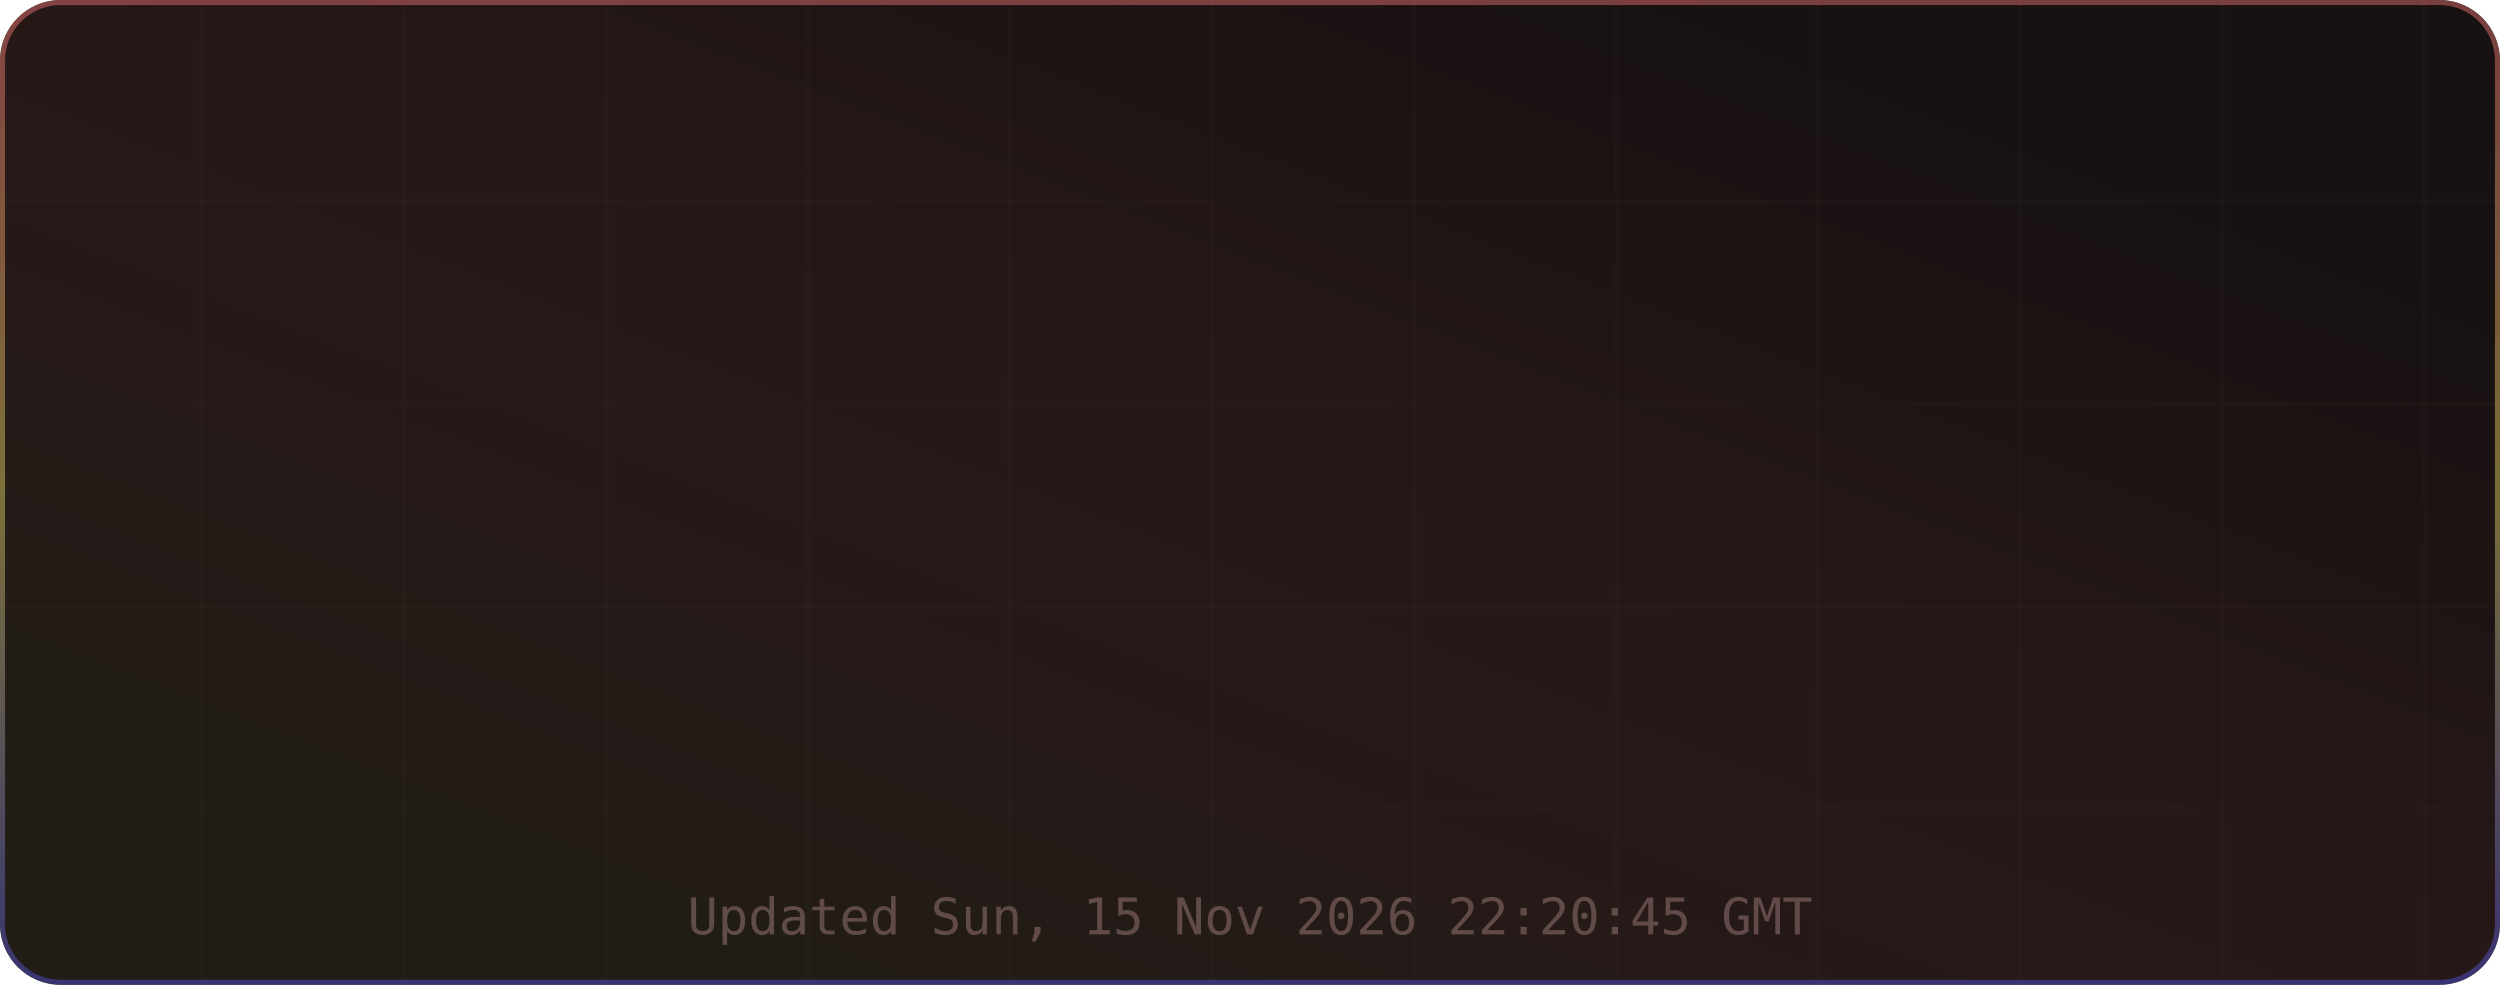
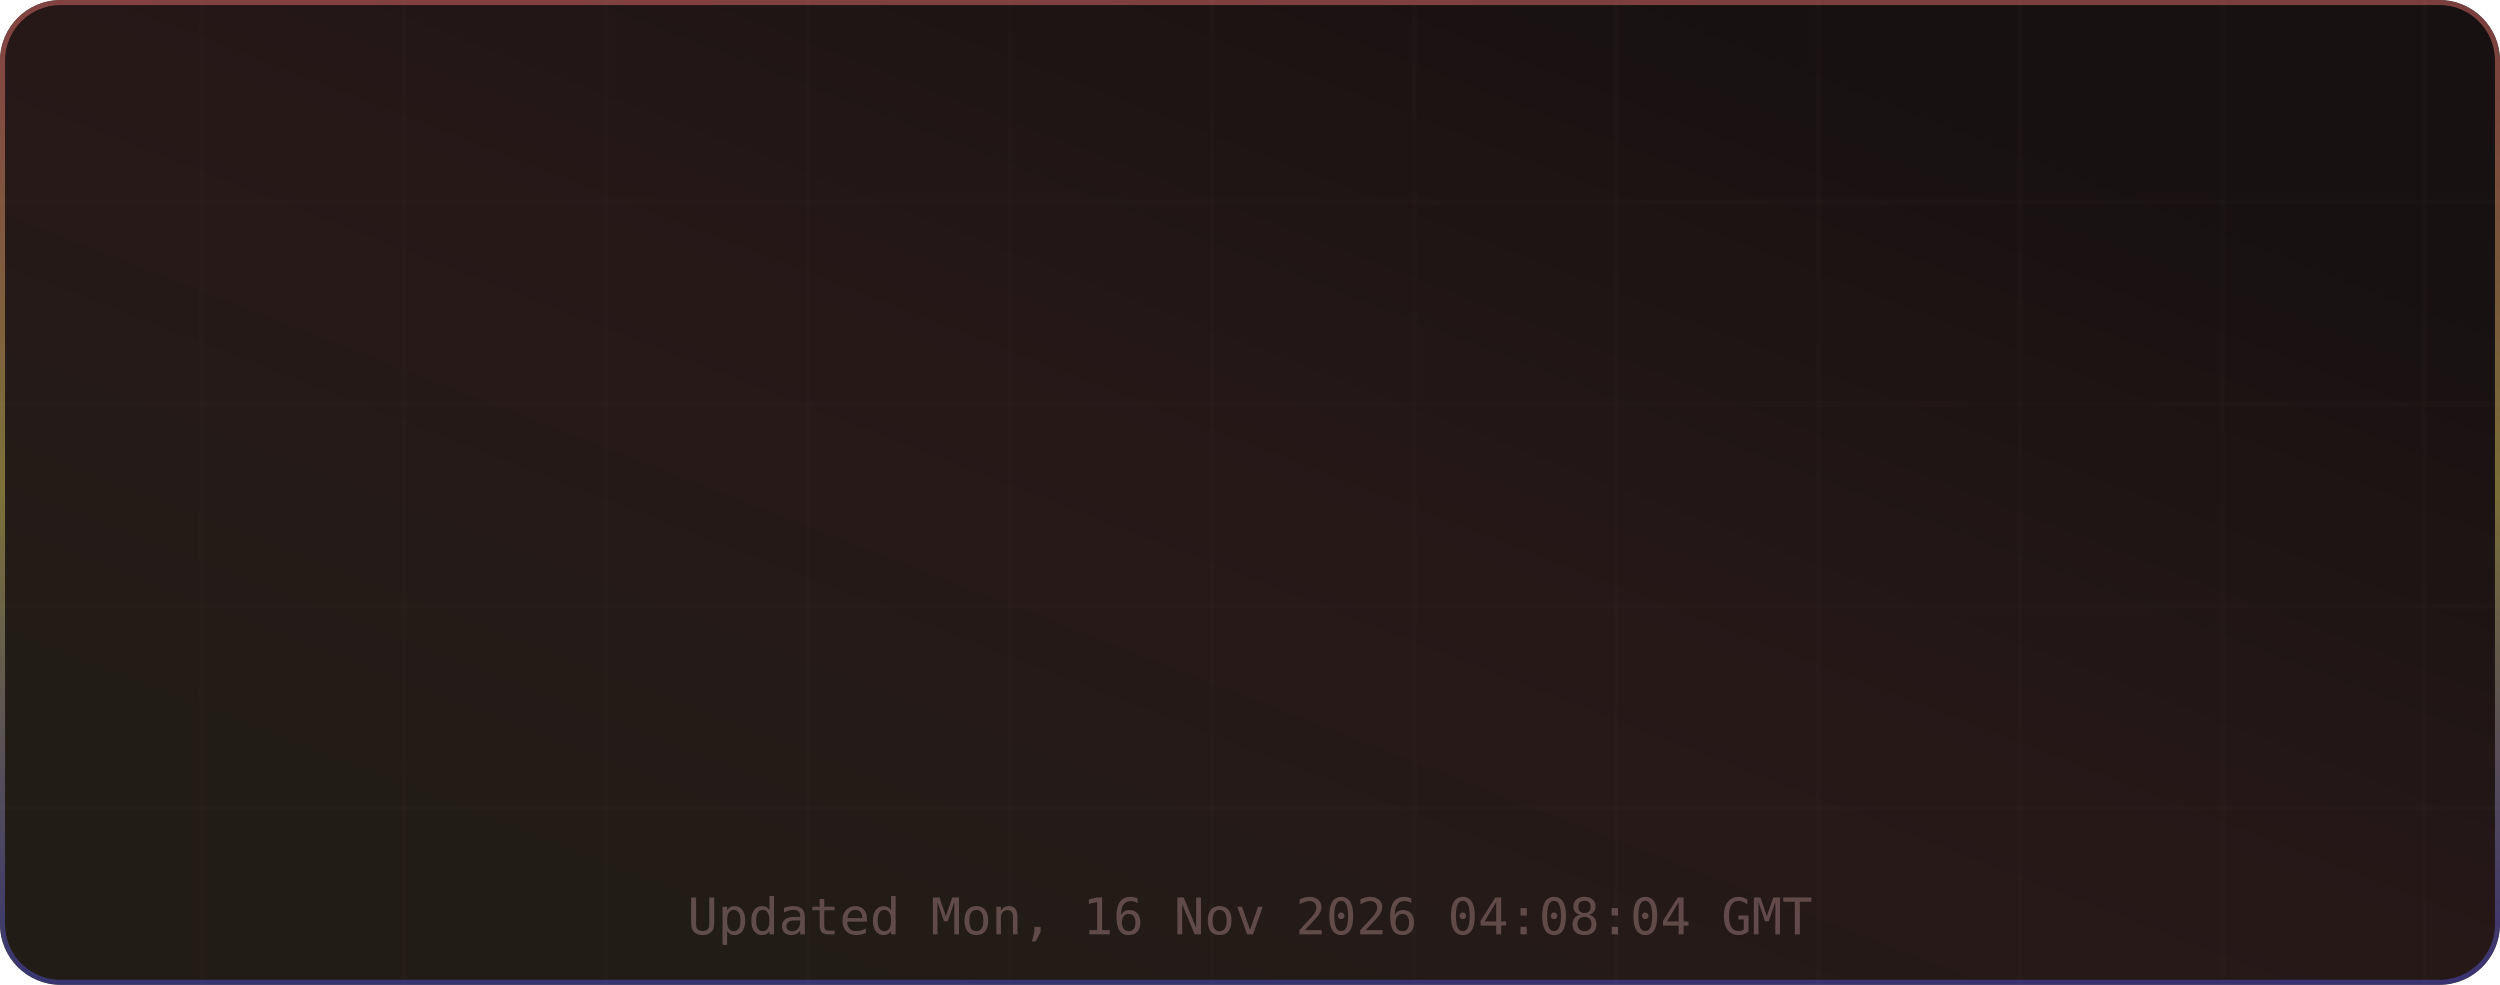
<svg xmlns="http://www.w3.org/2000/svg" width="495" height="195" viewBox="0 0 495 195" role="img" aria-label="TM's GitHub Stats">
  <defs>
    <linearGradient id="grad-bg" x1="0.85" y1="0.15" x2="0.15" y2="0.85" gradientUnits="objectBoundingBox">
      <stop offset="0%" stop-color="#171111" />
      <stop offset="50%" stop-color="#271818" />
      <stop offset="100%" stop-color="#221c16" />
      <animateTransform attributeName="gradientTransform" type="rotate" values="0 0.5 0.5; 360 0.5 0.5" dur="12s" repeatCount="indefinite" />
    </linearGradient>
    <linearGradient id="grad-accent" x1="0.5" y1="0" x2="0.5" y2="1" gradientUnits="objectBoundingBox">
      <stop offset="0%" stop-color="#e06c6c" />
      <stop offset="50%" stop-color="#d6c85c" />
      <stop offset="100%" stop-color="#4d4dcb" />
      <animateTransform attributeName="gradientTransform" type="rotate" values="0 0.5 0.5; 360 0.5 0.5" dur="8s" repeatCount="indefinite" />
    </linearGradient>
    <linearGradient id="grad-chart" x1="0.5" y1="0" x2="0.5" y2="1" gradientUnits="objectBoundingBox">
      <stop offset="0%" stop-color="#e06c6c" stop-opacity="0.9" />
      <stop offset="100%" stop-color="#d6c85c" stop-opacity="0.7" />
    </linearGradient>
    <radialGradient id="grad-glow" cx="0.5" cy="0.5" r="0.6" gradientUnits="objectBoundingBox">
      <stop offset="0%" stop-color="#e06c6c" stop-opacity="0.3" />
      <stop offset="100%" stop-color="#e06c6c" stop-opacity="0" />
    </radialGradient>
    <filter id="drop-shadow" x="-20%" y="-20%" width="140%" height="140%">
      <feGaussianBlur in="SourceAlpha" stdDeviation="3" />
      <feOffset dx="0" dy="2" />
      <feComponentTransfer>
        <feFuncA type="linear" slope="0.4" />
      </feComponentTransfer>
      <feMerge>
        <feMergeNode />
        <feMergeNode in="SourceGraphic" />
      </feMerge>
    </filter>
    <filter id="glow-filter" x="-30%" y="-30%" width="160%" height="160%">
      <feGaussianBlur stdDeviation="4" result="blur" />
      <feMerge>
        <feMergeNode in="blur" />
        <feMergeNode in="SourceGraphic" />
      </feMerge>
    </filter>
    <clipPath id="card-clip">
      <rect width="495" height="195" rx="12" ry="12" />
    </clipPath>
  </defs>
  <defs>
    <filter id="noise" x="0" y="0" width="100%" height="100%">
      <feTurbulence type="fractalNoise" baseFrequency="0.65" numOctaves="3" stitchTiles="stitch" />
      <feColorMatrix type="saturate" values="0" />
      <feBlend in="SourceGraphic" mode="overlay" result="blend" />
      <feComposite in="blend" in2="SourceGraphic" operator="in" />
    </filter>
  </defs>
  <g clip-path="url(#card-clip)">
    <rect x="0" y="0" width="495" height="195" rx="12" ry="12" fill="url(#grad-bg)" clip-path="url(#card-clip)" />
    <g opacity="1">
      <line x1="40" y1="0" x2="40" y2="195" stroke="#432d2d" stroke-width="1" opacity="0.08" />
      <line x1="80" y1="0" x2="80" y2="195" stroke="#432d2d" stroke-width="1" opacity="0.08" />
      <line x1="120" y1="0" x2="120" y2="195" stroke="#432d2d" stroke-width="1" opacity="0.08" />
      <line x1="160" y1="0" x2="160" y2="195" stroke="#432d2d" stroke-width="1" opacity="0.08" />
      <line x1="200" y1="0" x2="200" y2="195" stroke="#432d2d" stroke-width="1" opacity="0.08" />
      <line x1="240" y1="0" x2="240" y2="195" stroke="#432d2d" stroke-width="1" opacity="0.08" />
      <line x1="280" y1="0" x2="280" y2="195" stroke="#432d2d" stroke-width="1" opacity="0.08" />
      <line x1="320" y1="0" x2="320" y2="195" stroke="#432d2d" stroke-width="1" opacity="0.08" />
      <line x1="360" y1="0" x2="360" y2="195" stroke="#432d2d" stroke-width="1" opacity="0.08" />
      <line x1="400" y1="0" x2="400" y2="195" stroke="#432d2d" stroke-width="1" opacity="0.08" />
      <line x1="440" y1="0" x2="440" y2="195" stroke="#432d2d" stroke-width="1" opacity="0.08" />
      <line x1="480" y1="0" x2="480" y2="195" stroke="#432d2d" stroke-width="1" opacity="0.08" />
      <line x1="0" y1="40" x2="495" y2="40" stroke="#432d2d" stroke-width="1" opacity="0.08" />
      <line x1="0" y1="80" x2="495" y2="80" stroke="#432d2d" stroke-width="1" opacity="0.08" />
      <line x1="0" y1="120" x2="495" y2="120" stroke="#432d2d" stroke-width="1" opacity="0.08" />
      <line x1="0" y1="160" x2="495" y2="160" stroke="#432d2d" stroke-width="1" opacity="0.08" />
    </g>
    <rect x="0.5" y="0.5" width="494" height="194" rx="11.5" fill="none" stroke="url(#grad-accent)" stroke-width="1" opacity="0.5" />
    <g id="title-section" opacity="0">
      <text x="20" y="36" font-size="18" dominant-baseline="middle">⚡</text>
      <text x="42" y="36" font-size="16" font-family="ui-monospace,SFMono-Regular,Menlo,monospace" font-weight="700" fill="#e6edf3" text-anchor="start" dominant-baseline="middle" letter-spacing="0.5">TM's GitHub Stats</text>
      <text x="42" y="50" font-size="11" font-family="ui-monospace,SFMono-Regular,Menlo,monospace" fill="#9d7b7b" text-anchor="start" dominant-baseline="middle" opacity="0.8">@MatrixTM26 · 2026 stats</text>
      <line id="title-line" x1="16" y1="52" x2="479" y2="52" stroke="url(#grad-accent)" stroke-width="1" opacity="0.4" />
      <animate attributeName="opacity" from="0" to="1" dur="0.5s" begin="0s" fill="freeze" calcMode="spline" keySplines="0.4 0 0.2 1" keyTimes="0;1" />
    </g>
    <g transform="translate(0, 56)">
      <g opacity="0">
        <text x="73.875" y="22" font-size="13" font-family="ui-monospace,SFMono-Regular,Menlo,monospace" fill="#e06c6c" text-anchor="middle" dominant-baseline="middle" filter="url(#glow-filter)">◈</text>
        <text x="73.875" y="38" font-size="18" font-family="ui-monospace,SFMono-Regular,Menlo,monospace" font-weight="700" fill="#e6edf3" text-anchor="middle" dominant-baseline="middle">10.4K</text>
        <text x="73.875" y="54" font-size="9" font-family="ui-monospace,SFMono-Regular,Menlo,monospace" fill="#9d7b7b" text-anchor="middle" dominant-baseline="middle" letter-spacing="0.3">Commits</text>
        <animate attributeName="opacity" from="0" to="1" dur="0.5s" begin="0.1s" fill="freeze" calcMode="spline" keySplines="0.4 0 0.2 1" keyTimes="0;1" />
      </g>
      <g opacity="0">
        <text x="189.625" y="22" font-size="13" font-family="ui-monospace,SFMono-Regular,Menlo,monospace" fill="#e06c6c" text-anchor="middle" dominant-baseline="middle" filter="url(#glow-filter)">⌥</text>
        <text x="189.625" y="38" font-size="18" font-family="ui-monospace,SFMono-Regular,Menlo,monospace" font-weight="700" fill="#e6edf3" text-anchor="middle" dominant-baseline="middle">158</text>
        <text x="189.625" y="54" font-size="9" font-family="ui-monospace,SFMono-Regular,Menlo,monospace" fill="#9d7b7b" text-anchor="middle" dominant-baseline="middle" letter-spacing="0.3">Pull Requests</text>
        <animate attributeName="opacity" from="0" to="1" dur="0.5s" begin="0.17s" fill="freeze" calcMode="spline" keySplines="0.4 0 0.2 1" keyTimes="0;1" />
      </g>
      <g opacity="0">
        <text x="305.375" y="22" font-size="13" font-family="ui-monospace,SFMono-Regular,Menlo,monospace" fill="#e06c6c" text-anchor="middle" dominant-baseline="middle" filter="url(#glow-filter)">◎</text>
        <text x="305.375" y="38" font-size="18" font-family="ui-monospace,SFMono-Regular,Menlo,monospace" font-weight="700" fill="#e6edf3" text-anchor="middle" dominant-baseline="middle">1</text>
        <text x="305.375" y="54" font-size="9" font-family="ui-monospace,SFMono-Regular,Menlo,monospace" fill="#9d7b7b" text-anchor="middle" dominant-baseline="middle" letter-spacing="0.3">Issues</text>
        <animate attributeName="opacity" from="0" to="1" dur="0.5s" begin="0.24s" fill="freeze" calcMode="spline" keySplines="0.4 0 0.2 1" keyTimes="0;1" />
      </g>
      <g opacity="0">
        <text x="421.125" y="22" font-size="13" font-family="ui-monospace,SFMono-Regular,Menlo,monospace" fill="#e06c6c" text-anchor="middle" dominant-baseline="middle" filter="url(#glow-filter)">✦</text>
        <text x="421.125" y="38" font-size="18" font-family="ui-monospace,SFMono-Regular,Menlo,monospace" font-weight="700" fill="#e6edf3" text-anchor="middle" dominant-baseline="middle">2</text>
        <text x="421.125" y="54" font-size="9" font-family="ui-monospace,SFMono-Regular,Menlo,monospace" fill="#9d7b7b" text-anchor="middle" dominant-baseline="middle" letter-spacing="0.3">Reviews</text>
        <animate attributeName="opacity" from="0" to="1" dur="0.5s" begin="0.31s" fill="freeze" calcMode="spline" keySplines="0.4 0 0.2 1" keyTimes="0;1" />
      </g>
      <g opacity="0">
        <text x="73.875" y="77" font-size="13" font-family="ui-monospace,SFMono-Regular,Menlo,monospace" fill="#e06c6c" text-anchor="middle" dominant-baseline="middle" filter="url(#glow-filter)">★</text>
        <text x="73.875" y="93" font-size="18" font-family="ui-monospace,SFMono-Regular,Menlo,monospace" font-weight="700" fill="#e6edf3" text-anchor="middle" dominant-baseline="middle">123</text>
        <text x="73.875" y="109" font-size="9" font-family="ui-monospace,SFMono-Regular,Menlo,monospace" fill="#9d7b7b" text-anchor="middle" dominant-baseline="middle" letter-spacing="0.3">Stars Earned</text>
        <animate attributeName="opacity" from="0" to="1" dur="0.5s" begin="0.38s" fill="freeze" calcMode="spline" keySplines="0.4 0 0.2 1" keyTimes="0;1" />
      </g>
      <g opacity="0">
        <text x="189.625" y="77" font-size="13" font-family="ui-monospace,SFMono-Regular,Menlo,monospace" fill="#e06c6c" text-anchor="middle" dominant-baseline="middle" filter="url(#glow-filter)">⊗</text>
        <text x="189.625" y="93" font-size="18" font-family="ui-monospace,SFMono-Regular,Menlo,monospace" font-weight="700" fill="#e6edf3" text-anchor="middle" dominant-baseline="middle">17</text>
        <text x="189.625" y="109" font-size="9" font-family="ui-monospace,SFMono-Regular,Menlo,monospace" fill="#9d7b7b" text-anchor="middle" dominant-baseline="middle" letter-spacing="0.3">Forks</text>
        <animate attributeName="opacity" from="0" to="1" dur="0.5s" begin="0.45s" fill="freeze" calcMode="spline" keySplines="0.4 0 0.2 1" keyTimes="0;1" />
      </g>
      <g opacity="0">
        <text x="305.375" y="77" font-size="13" font-family="ui-monospace,SFMono-Regular,Menlo,monospace" fill="#e06c6c" text-anchor="middle" dominant-baseline="middle" filter="url(#glow-filter)">◉</text>
        <text x="305.375" y="93" font-size="18" font-family="ui-monospace,SFMono-Regular,Menlo,monospace" font-weight="700" fill="#e6edf3" text-anchor="middle" dominant-baseline="middle">21</text>
        <text x="305.375" y="109" font-size="9" font-family="ui-monospace,SFMono-Regular,Menlo,monospace" fill="#9d7b7b" text-anchor="middle" dominant-baseline="middle" letter-spacing="0.3">Followers</text>
        <animate attributeName="opacity" from="0" to="1" dur="0.5s" begin="0.52s" fill="freeze" calcMode="spline" keySplines="0.4 0 0.2 1" keyTimes="0;1" />
      </g>
      <g opacity="0">
        <text x="421.125" y="77" font-size="13" font-family="ui-monospace,SFMono-Regular,Menlo,monospace" fill="#e06c6c" text-anchor="middle" dominant-baseline="middle" filter="url(#glow-filter)">⚑</text>
        <text x="421.125" y="93" font-size="18" font-family="ui-monospace,SFMono-Regular,Menlo,monospace" font-weight="700" fill="#e6edf3" text-anchor="middle" dominant-baseline="middle">1</text>
        <text x="421.125" y="109" font-size="9" font-family="ui-monospace,SFMono-Regular,Menlo,monospace" fill="#9d7b7b" text-anchor="middle" dominant-baseline="middle" letter-spacing="0.3">Day Streak</text>
        <animate attributeName="opacity" from="0" to="1" dur="0.5s" begin="0.59s" fill="freeze" calcMode="spline" keySplines="0.4 0 0.2 1" keyTimes="0;1" />
      </g>
      <g opacity="0">
        <circle cx="450" cy="-24" r="32" fill="none" stroke="#432d2d" stroke-width="2" />
        <circle cx="450" cy="-24" r="32" fill="none" stroke="url(#grad-accent)" stroke-width="2.5" stroke-dasharray="201.06" stroke-dashoffset="201.06" stroke-linecap="round" transform="rotate(-90 450 -24)">
          <animate attributeName="stroke-dashoffset" from="201.062" to="180.956" dur="1.5s" begin="0.3s" fill="freeze" calcMode="spline" keySplines="0.4 0 0.2 1" keyTimes="0;1" />
        </circle>
        <text x="450" y="-30" font-size="18" font-family="ui-monospace,SFMono-Regular,Menlo,monospace" font-weight="700" fill="#e06c6c" text-anchor="middle" filter="url(#glow-filter)">A+</text>
        <text x="450" y="-14" font-size="8" font-family="ui-monospace,SFMono-Regular,Menlo,monospace" fill="#9d7b7b" text-anchor="middle" letter-spacing="1">RANK</text>
        <text x="450" y="-4" font-size="8" font-family="ui-monospace,SFMono-Regular,Menlo,monospace" fill="#9d7b7b" text-anchor="middle" opacity="0.7">Top 10%</text>
        <animate attributeName="opacity" from="0" to="1" dur="0.6s" begin="0.2s" fill="freeze" calcMode="spline" keySplines="0.4 0 0.2 1" keyTimes="0;1" />
      </g>
    </g>
-     <text x="247.5" y="185" font-size="10" font-family="ui-monospace,SFMono-Regular,Menlo,monospace" fill="#9d7b7b" text-anchor="middle" opacity="0.5">Updated Sun, 15 Nov 2026 22:20:45 GMT</text>
+     <text x="247.5" y="185" font-size="10" font-family="ui-monospace,SFMono-Regular,Menlo,monospace" fill="#9d7b7b" text-anchor="middle" opacity="0.5">Updated Mon, 16 Nov 2026 04:08:04 GMT</text>
  </g>
</svg>
